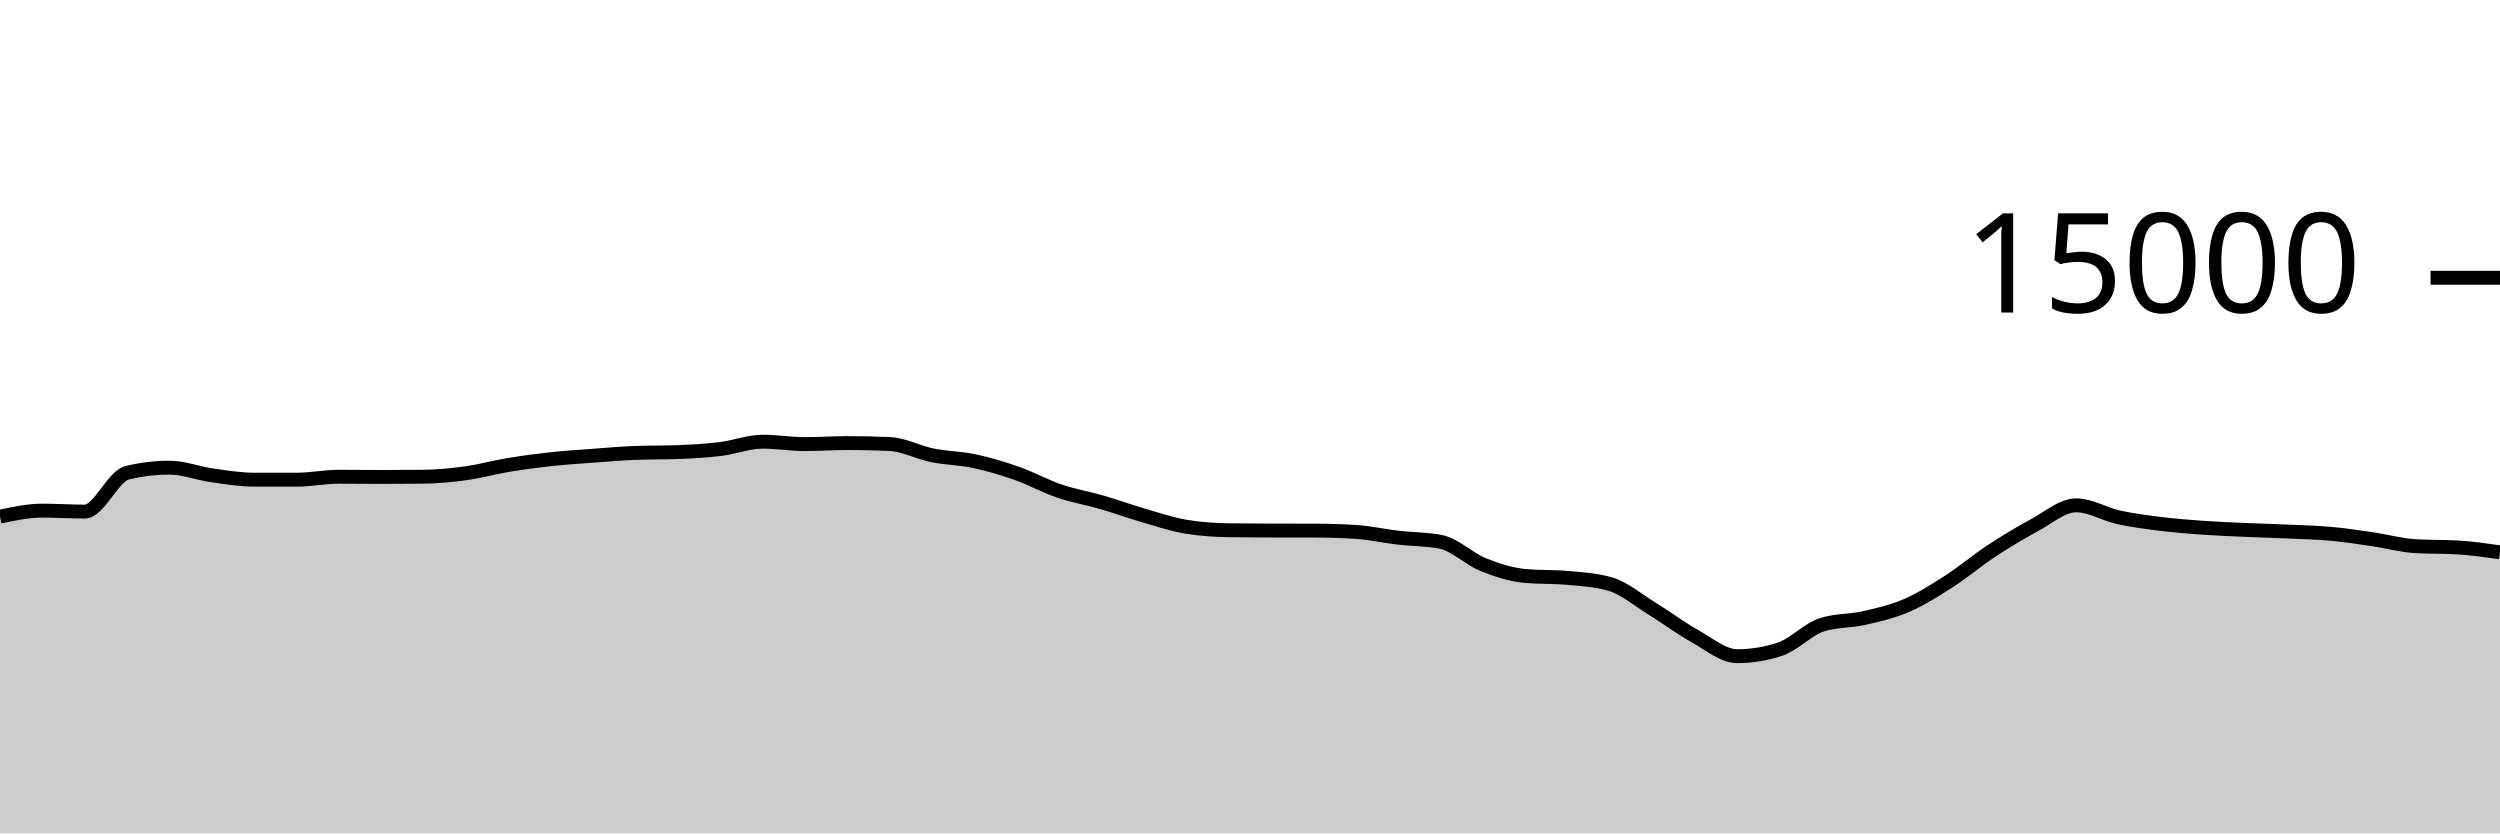
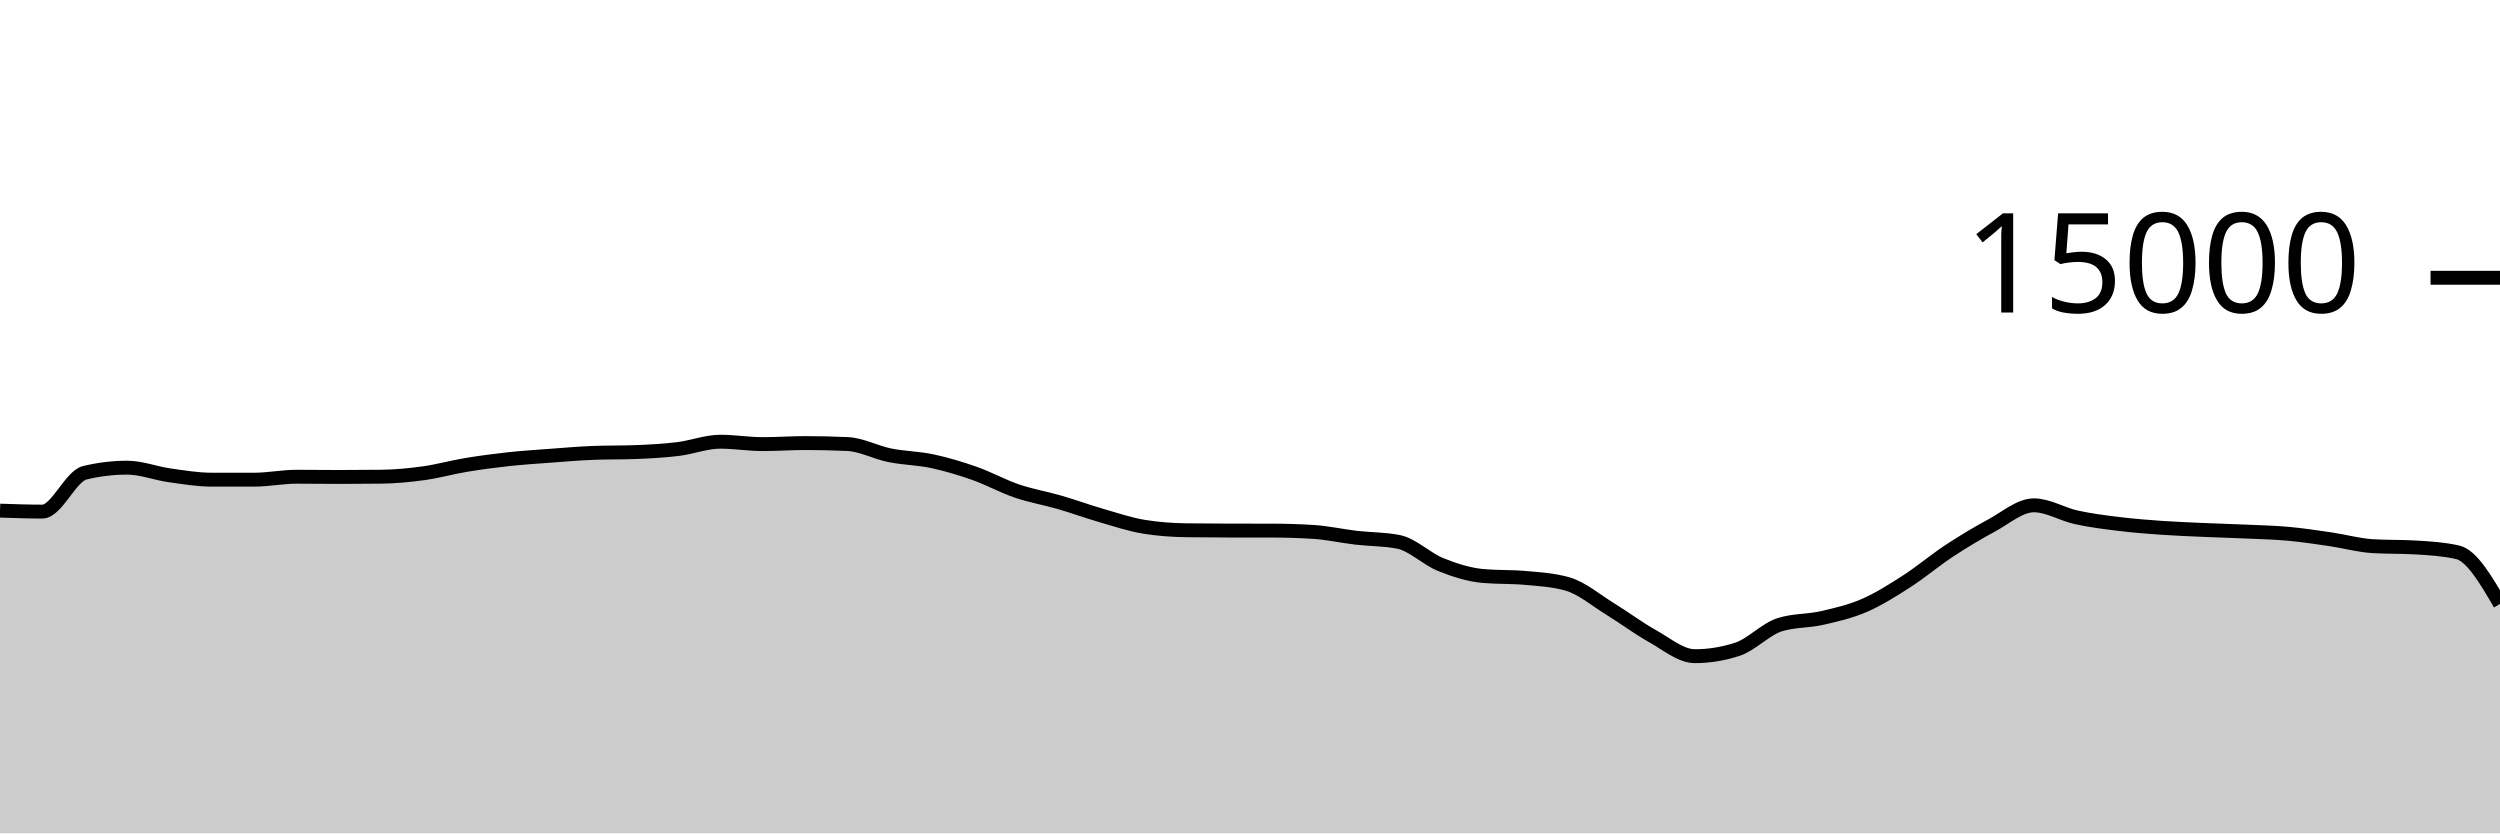
<svg xmlns="http://www.w3.org/2000/svg" viewBox="0 0 180 60">
  <g transform="translate(0,20)">
-     <path class="area" fill="rgba(0, 0, 0, 0.2)" d="M0,17.197C1.017,16.981,2.034,16.765,3.051,16.765C4.068,16.765,5.085,16.835,6.102,16.835C7.119,16.835,8.136,14.285,9.153,14.04C10.169,13.795,11.186,13.672,12.203,13.672C13.22,13.672,14.237,14.077,15.254,14.221C16.271,14.365,17.288,14.536,18.305,14.536C19.322,14.536,20.339,14.536,21.356,14.536C22.373,14.536,23.39,14.325,24.407,14.325C25.424,14.325,26.441,14.341,27.458,14.341C28.475,14.341,29.492,14.335,30.508,14.323C31.525,14.31,32.542,14.213,33.559,14.072C34.576,13.931,35.593,13.643,36.61,13.475C37.627,13.306,38.644,13.172,39.661,13.061C40.678,12.951,41.695,12.886,42.712,12.811C43.729,12.735,44.746,12.647,45.763,12.608C46.78,12.569,47.797,12.588,48.814,12.549C49.831,12.51,50.847,12.455,51.864,12.331C52.881,12.206,53.898,11.803,54.915,11.803C55.932,11.803,56.949,11.976,57.966,11.976C58.983,11.976,60,11.901,61.017,11.901C62.034,11.901,63.051,11.924,64.068,11.971C65.085,12.017,66.102,12.576,67.119,12.781C68.136,12.987,69.153,12.988,70.169,13.205C71.186,13.423,72.203,13.727,73.22,14.085C74.237,14.444,75.254,15.008,76.271,15.355C77.288,15.701,78.305,15.868,79.322,16.163C80.339,16.458,81.356,16.831,82.373,17.125C83.39,17.42,84.407,17.761,85.424,17.928C86.441,18.095,87.458,18.164,88.475,18.179C89.492,18.193,90.508,18.198,91.525,18.2C92.542,18.202,93.559,18.201,94.576,18.203C95.593,18.204,96.61,18.235,97.627,18.299C98.644,18.363,99.661,18.596,100.678,18.715C101.695,18.833,102.712,18.813,103.729,19.011C104.746,19.208,105.763,20.238,106.78,20.648C107.797,21.058,108.814,21.38,109.831,21.472C110.847,21.564,111.864,21.518,112.881,21.611C113.898,21.703,114.915,21.758,115.932,22.053C116.949,22.348,117.966,23.22,118.983,23.845C120,24.47,121.017,25.236,122.034,25.803C123.051,26.369,124.068,27.245,125.085,27.245C126.102,27.245,127.119,27.08,128.136,26.749C129.153,26.419,130.169,25.305,131.186,24.981C132.203,24.658,133.22,24.728,134.237,24.496C135.254,24.264,136.271,24.03,137.288,23.589C138.305,23.148,139.322,22.505,140.339,21.851C141.356,21.196,142.373,20.333,143.39,19.664C144.407,18.995,145.424,18.384,146.441,17.837C147.458,17.291,148.475,16.384,149.492,16.384C150.508,16.384,151.525,17.025,152.542,17.248C153.559,17.471,154.576,17.597,155.593,17.723C156.61,17.848,157.627,17.928,158.644,18C159.661,18.072,160.678,18.109,161.695,18.155C162.712,18.2,163.729,18.226,164.746,18.272C165.763,18.318,166.78,18.34,167.797,18.432C168.814,18.524,169.831,18.678,170.847,18.827C171.864,18.976,172.881,19.265,173.898,19.325C174.915,19.386,175.932,19.356,176.949,19.416C177.966,19.476,178.983,19.621,180,19.765L180,40C178.983,40,177.966,40,176.949,40C175.932,40,174.915,40,173.898,40C172.881,40,171.864,40,170.847,40C169.831,40,168.814,40,167.797,40C166.78,40,165.763,40,164.746,40C163.729,40,162.712,40,161.695,40C160.678,40,159.661,40,158.644,40C157.627,40,156.61,40,155.593,40C154.576,40,153.559,40,152.542,40C151.525,40,150.508,40,149.492,40C148.475,40,147.458,40,146.441,40C145.424,40,144.407,40,143.39,40C142.373,40,141.356,40,140.339,40C139.322,40,138.305,40,137.288,40C136.271,40,135.254,40,134.237,40C133.22,40,132.203,40,131.186,40C130.169,40,129.153,40,128.136,40C127.119,40,126.102,40,125.085,40C124.068,40,123.051,40,122.034,40C121.017,40,120,40,118.983,40C117.966,40,116.949,40,115.932,40C114.915,40,113.898,40,112.881,40C111.864,40,110.847,40,109.831,40C108.814,40,107.797,40,106.78,40C105.763,40,104.746,40,103.729,40C102.712,40,101.695,40,100.678,40C99.661,40,98.644,40,97.627,40C96.61,40,95.593,40,94.576,40C93.559,40,92.542,40,91.525,40C90.508,40,89.492,40,88.475,40C87.458,40,86.441,40,85.424,40C84.407,40,83.39,40,82.373,40C81.356,40,80.339,40,79.322,40C78.305,40,77.288,40,76.271,40C75.254,40,74.237,40,73.22,40C72.203,40,71.186,40,70.169,40C69.153,40,68.136,40,67.119,40C66.102,40,65.085,40,64.068,40C63.051,40,62.034,40,61.017,40C60,40,58.983,40,57.966,40C56.949,40,55.932,40,54.915,40C53.898,40,52.881,40,51.864,40C50.847,40,49.831,40,48.814,40C47.797,40,46.78,40,45.763,40C44.746,40,43.729,40,42.712,40C41.695,40,40.678,40,39.661,40C38.644,40,37.627,40,36.61,40C35.593,40,34.576,40,33.559,40C32.542,40,31.525,40,30.508,40C29.492,40,28.475,40,27.458,40C26.441,40,25.424,40,24.407,40C23.39,40,22.373,40,21.356,40C20.339,40,19.322,40,18.305,40C17.288,40,16.271,40,15.254,40C14.237,40,13.22,40,12.203,40C11.186,40,10.169,40,9.153,40C8.136,40,7.119,40,6.102,40C5.085,40,4.068,40,3.051,40C2.034,40,1.017,40,0,40Z" />
-     <path class="line" stroke="black" fill="none" d="M0,17.197C1.017,16.981,2.034,16.765,3.051,16.765C4.068,16.765,5.085,16.835,6.102,16.835C7.119,16.835,8.136,14.285,9.153,14.04C10.169,13.795,11.186,13.672,12.203,13.672C13.22,13.672,14.237,14.077,15.254,14.221C16.271,14.365,17.288,14.536,18.305,14.536C19.322,14.536,20.339,14.536,21.356,14.536C22.373,14.536,23.39,14.325,24.407,14.325C25.424,14.325,26.441,14.341,27.458,14.341C28.475,14.341,29.492,14.335,30.508,14.323C31.525,14.31,32.542,14.213,33.559,14.072C34.576,13.931,35.593,13.643,36.61,13.475C37.627,13.306,38.644,13.172,39.661,13.061C40.678,12.951,41.695,12.886,42.712,12.811C43.729,12.735,44.746,12.647,45.763,12.608C46.78,12.569,47.797,12.588,48.814,12.549C49.831,12.51,50.847,12.455,51.864,12.331C52.881,12.206,53.898,11.803,54.915,11.803C55.932,11.803,56.949,11.976,57.966,11.976C58.983,11.976,60,11.901,61.017,11.901C62.034,11.901,63.051,11.924,64.068,11.971C65.085,12.017,66.102,12.576,67.119,12.781C68.136,12.987,69.153,12.988,70.169,13.205C71.186,13.423,72.203,13.727,73.22,14.085C74.237,14.444,75.254,15.008,76.271,15.355C77.288,15.701,78.305,15.868,79.322,16.163C80.339,16.458,81.356,16.831,82.373,17.125C83.39,17.42,84.407,17.761,85.424,17.928C86.441,18.095,87.458,18.164,88.475,18.179C89.492,18.193,90.508,18.198,91.525,18.2C92.542,18.202,93.559,18.201,94.576,18.203C95.593,18.204,96.61,18.235,97.627,18.299C98.644,18.363,99.661,18.596,100.678,18.715C101.695,18.833,102.712,18.813,103.729,19.011C104.746,19.208,105.763,20.238,106.78,20.648C107.797,21.058,108.814,21.38,109.831,21.472C110.847,21.564,111.864,21.518,112.881,21.611C113.898,21.703,114.915,21.758,115.932,22.053C116.949,22.348,117.966,23.22,118.983,23.845C120,24.47,121.017,25.236,122.034,25.803C123.051,26.369,124.068,27.245,125.085,27.245C126.102,27.245,127.119,27.08,128.136,26.749C129.153,26.419,130.169,25.305,131.186,24.981C132.203,24.658,133.22,24.728,134.237,24.496C135.254,24.264,136.271,24.03,137.288,23.589C138.305,23.148,139.322,22.505,140.339,21.851C141.356,21.196,142.373,20.333,143.39,19.664C144.407,18.995,145.424,18.384,146.441,17.837C147.458,17.291,148.475,16.384,149.492,16.384C150.508,16.384,151.525,17.025,152.542,17.248C153.559,17.471,154.576,17.597,155.593,17.723C156.61,17.848,157.627,17.928,158.644,18C159.661,18.072,160.678,18.109,161.695,18.155C162.712,18.2,163.729,18.226,164.746,18.272C165.763,18.318,166.78,18.34,167.797,18.432C168.814,18.524,169.831,18.678,170.847,18.827C171.864,18.976,172.881,19.265,173.898,19.325C174.915,19.386,175.932,19.356,176.949,19.416C177.966,19.476,178.983,19.621,180,19.765" />
+     <path class="area" fill="rgba(0, 0, 0, 0.2)" d="M0,16.765C1.017,16.8,2.034,16.835,3.051,16.835C4.068,16.835,5.085,14.285,6.102,14.04C7.119,13.795,8.136,13.672,9.153,13.672C10.169,13.672,11.186,14.077,12.203,14.221C13.22,14.365,14.237,14.536,15.254,14.536C16.271,14.536,17.288,14.536,18.305,14.536C19.322,14.536,20.339,14.325,21.356,14.325C22.373,14.325,23.39,14.341,24.407,14.341C25.424,14.341,26.441,14.335,27.458,14.323C28.475,14.31,29.492,14.213,30.508,14.072C31.525,13.931,32.542,13.643,33.559,13.475C34.576,13.306,35.593,13.172,36.61,13.061C37.627,12.951,38.644,12.886,39.661,12.811C40.678,12.735,41.695,12.647,42.712,12.608C43.729,12.569,44.746,12.588,45.763,12.549C46.78,12.51,47.797,12.455,48.814,12.331C49.831,12.206,50.847,11.803,51.864,11.803C52.881,11.803,53.898,11.976,54.915,11.976C55.932,11.976,56.949,11.901,57.966,11.901C58.983,11.901,60,11.924,61.017,11.971C62.034,12.017,63.051,12.576,64.068,12.781C65.085,12.987,66.102,12.988,67.119,13.205C68.136,13.423,69.153,13.727,70.169,14.085C71.186,14.444,72.203,15.008,73.22,15.355C74.237,15.701,75.254,15.868,76.271,16.163C77.288,16.458,78.305,16.831,79.322,17.125C80.339,17.42,81.356,17.761,82.373,17.928C83.39,18.095,84.407,18.164,85.424,18.179C86.441,18.193,87.458,18.198,88.475,18.2C89.492,18.202,90.508,18.201,91.525,18.203C92.542,18.204,93.559,18.235,94.576,18.299C95.593,18.363,96.61,18.596,97.627,18.715C98.644,18.833,99.661,18.813,100.678,19.011C101.695,19.208,102.712,20.238,103.729,20.648C104.746,21.058,105.763,21.38,106.78,21.472C107.797,21.564,108.814,21.518,109.831,21.611C110.847,21.703,111.864,21.758,112.881,22.053C113.898,22.348,114.915,23.22,115.932,23.845C116.949,24.47,117.966,25.236,118.983,25.803C120,26.369,121.017,27.245,122.034,27.245C123.051,27.245,124.068,27.08,125.085,26.749C126.102,26.419,127.119,25.305,128.136,24.981C129.153,24.658,130.169,24.728,131.186,24.496C132.203,24.264,133.22,24.03,134.237,23.589C135.254,23.148,136.271,22.505,137.288,21.851C138.305,21.196,139.322,20.333,140.339,19.664C141.356,18.995,142.373,18.384,143.39,17.837C144.407,17.291,145.424,16.384,146.441,16.384C147.458,16.384,148.475,17.025,149.492,17.248C150.508,17.471,151.525,17.597,152.542,17.723C153.559,17.848,154.576,17.928,155.593,18C156.61,18.072,157.627,18.109,158.644,18.155C159.661,18.2,160.678,18.226,161.695,18.272C162.712,18.318,163.729,18.34,164.746,18.432C165.763,18.524,166.78,18.678,167.797,18.827C168.814,18.976,169.831,19.265,170.847,19.325C171.864,19.386,172.881,19.356,173.898,19.416C174.915,19.476,175.932,19.532,176.949,19.765C177.966,19.998,178.983,21.742,180,23.485L180,40C178.983,40,177.966,40,176.949,40C175.932,40,174.915,40,173.898,40C172.881,40,171.864,40,170.847,40C169.831,40,168.814,40,167.797,40C166.78,40,165.763,40,164.746,40C163.729,40,162.712,40,161.695,40C160.678,40,159.661,40,158.644,40C157.627,40,156.61,40,155.593,40C154.576,40,153.559,40,152.542,40C151.525,40,150.508,40,149.492,40C148.475,40,147.458,40,146.441,40C145.424,40,144.407,40,143.39,40C142.373,40,141.356,40,140.339,40C139.322,40,138.305,40,137.288,40C136.271,40,135.254,40,134.237,40C133.22,40,132.203,40,131.186,40C130.169,40,129.153,40,128.136,40C127.119,40,126.102,40,125.085,40C124.068,40,123.051,40,122.034,40C121.017,40,120,40,118.983,40C117.966,40,116.949,40,115.932,40C114.915,40,113.898,40,112.881,40C111.864,40,110.847,40,109.831,40C108.814,40,107.797,40,106.78,40C105.763,40,104.746,40,103.729,40C102.712,40,101.695,40,100.678,40C99.661,40,98.644,40,97.627,40C96.61,40,95.593,40,94.576,40C93.559,40,92.542,40,91.525,40C90.508,40,89.492,40,88.475,40C87.458,40,86.441,40,85.424,40C84.407,40,83.39,40,82.373,40C81.356,40,80.339,40,79.322,40C78.305,40,77.288,40,76.271,40C75.254,40,74.237,40,73.22,40C72.203,40,71.186,40,70.169,40C69.153,40,68.136,40,67.119,40C66.102,40,65.085,40,64.068,40C63.051,40,62.034,40,61.017,40C60,40,58.983,40,57.966,40C56.949,40,55.932,40,54.915,40C53.898,40,52.881,40,51.864,40C50.847,40,49.831,40,48.814,40C47.797,40,46.78,40,45.763,40C44.746,40,43.729,40,42.712,40C41.695,40,40.678,40,39.661,40C38.644,40,37.627,40,36.61,40C35.593,40,34.576,40,33.559,40C32.542,40,31.525,40,30.508,40C29.492,40,28.475,40,27.458,40C26.441,40,25.424,40,24.407,40C23.39,40,22.373,40,21.356,40C20.339,40,19.322,40,18.305,40C17.288,40,16.271,40,15.254,40C14.237,40,13.22,40,12.203,40C11.186,40,10.169,40,9.153,40C8.136,40,7.119,40,6.102,40C5.085,40,4.068,40,3.051,40C2.034,40,1.017,40,0,40Z" />
+     <path class="line" stroke="black" fill="none" d="M0,16.765C1.017,16.8,2.034,16.835,3.051,16.835C4.068,16.835,5.085,14.285,6.102,14.04C7.119,13.795,8.136,13.672,9.153,13.672C10.169,13.672,11.186,14.077,12.203,14.221C13.22,14.365,14.237,14.536,15.254,14.536C16.271,14.536,17.288,14.536,18.305,14.536C19.322,14.536,20.339,14.325,21.356,14.325C22.373,14.325,23.39,14.341,24.407,14.341C25.424,14.341,26.441,14.335,27.458,14.323C28.475,14.31,29.492,14.213,30.508,14.072C31.525,13.931,32.542,13.643,33.559,13.475C34.576,13.306,35.593,13.172,36.61,13.061C37.627,12.951,38.644,12.886,39.661,12.811C40.678,12.735,41.695,12.647,42.712,12.608C43.729,12.569,44.746,12.588,45.763,12.549C46.78,12.51,47.797,12.455,48.814,12.331C49.831,12.206,50.847,11.803,51.864,11.803C52.881,11.803,53.898,11.976,54.915,11.976C55.932,11.976,56.949,11.901,57.966,11.901C58.983,11.901,60,11.924,61.017,11.971C62.034,12.017,63.051,12.576,64.068,12.781C65.085,12.987,66.102,12.988,67.119,13.205C68.136,13.423,69.153,13.727,70.169,14.085C71.186,14.444,72.203,15.008,73.22,15.355C74.237,15.701,75.254,15.868,76.271,16.163C77.288,16.458,78.305,16.831,79.322,17.125C80.339,17.42,81.356,17.761,82.373,17.928C83.39,18.095,84.407,18.164,85.424,18.179C86.441,18.193,87.458,18.198,88.475,18.2C89.492,18.202,90.508,18.201,91.525,18.203C92.542,18.204,93.559,18.235,94.576,18.299C95.593,18.363,96.61,18.596,97.627,18.715C98.644,18.833,99.661,18.813,100.678,19.011C101.695,19.208,102.712,20.238,103.729,20.648C104.746,21.058,105.763,21.38,106.78,21.472C107.797,21.564,108.814,21.518,109.831,21.611C110.847,21.703,111.864,21.758,112.881,22.053C113.898,22.348,114.915,23.22,115.932,23.845C116.949,24.47,117.966,25.236,118.983,25.803C120,26.369,121.017,27.245,122.034,27.245C123.051,27.245,124.068,27.08,125.085,26.749C126.102,26.419,127.119,25.305,128.136,24.981C129.153,24.658,130.169,24.728,131.186,24.496C132.203,24.264,133.22,24.03,134.237,23.589C135.254,23.148,136.271,22.505,137.288,21.851C138.305,21.196,139.322,20.333,140.339,19.664C141.356,18.995,142.373,18.384,143.39,17.837C144.407,17.291,145.424,16.384,146.441,16.384C147.458,16.384,148.475,17.025,149.492,17.248C150.508,17.471,151.525,17.597,152.542,17.723C153.559,17.848,154.576,17.928,155.593,18C156.61,18.072,157.627,18.109,158.644,18.155C159.661,18.2,160.678,18.226,161.695,18.272C162.712,18.318,163.729,18.34,164.746,18.432C165.763,18.524,166.78,18.678,167.797,18.827C168.814,18.976,169.831,19.265,170.847,19.325C171.864,19.386,172.881,19.356,173.898,19.416C174.915,19.476,175.932,19.532,176.949,19.765C177.966,19.998,178.983,21.742,180,23.485" />
    <path class="axis-ceiling" stroke-width="1" stroke="black" fill="none" d="M175,0L180,0" />
    <text class="axis-ceiling-label" font-family="sans-serif" text-anchor="end" font-size="10px" x="170" y="2.5">15000</text>
  </g>
</svg>
